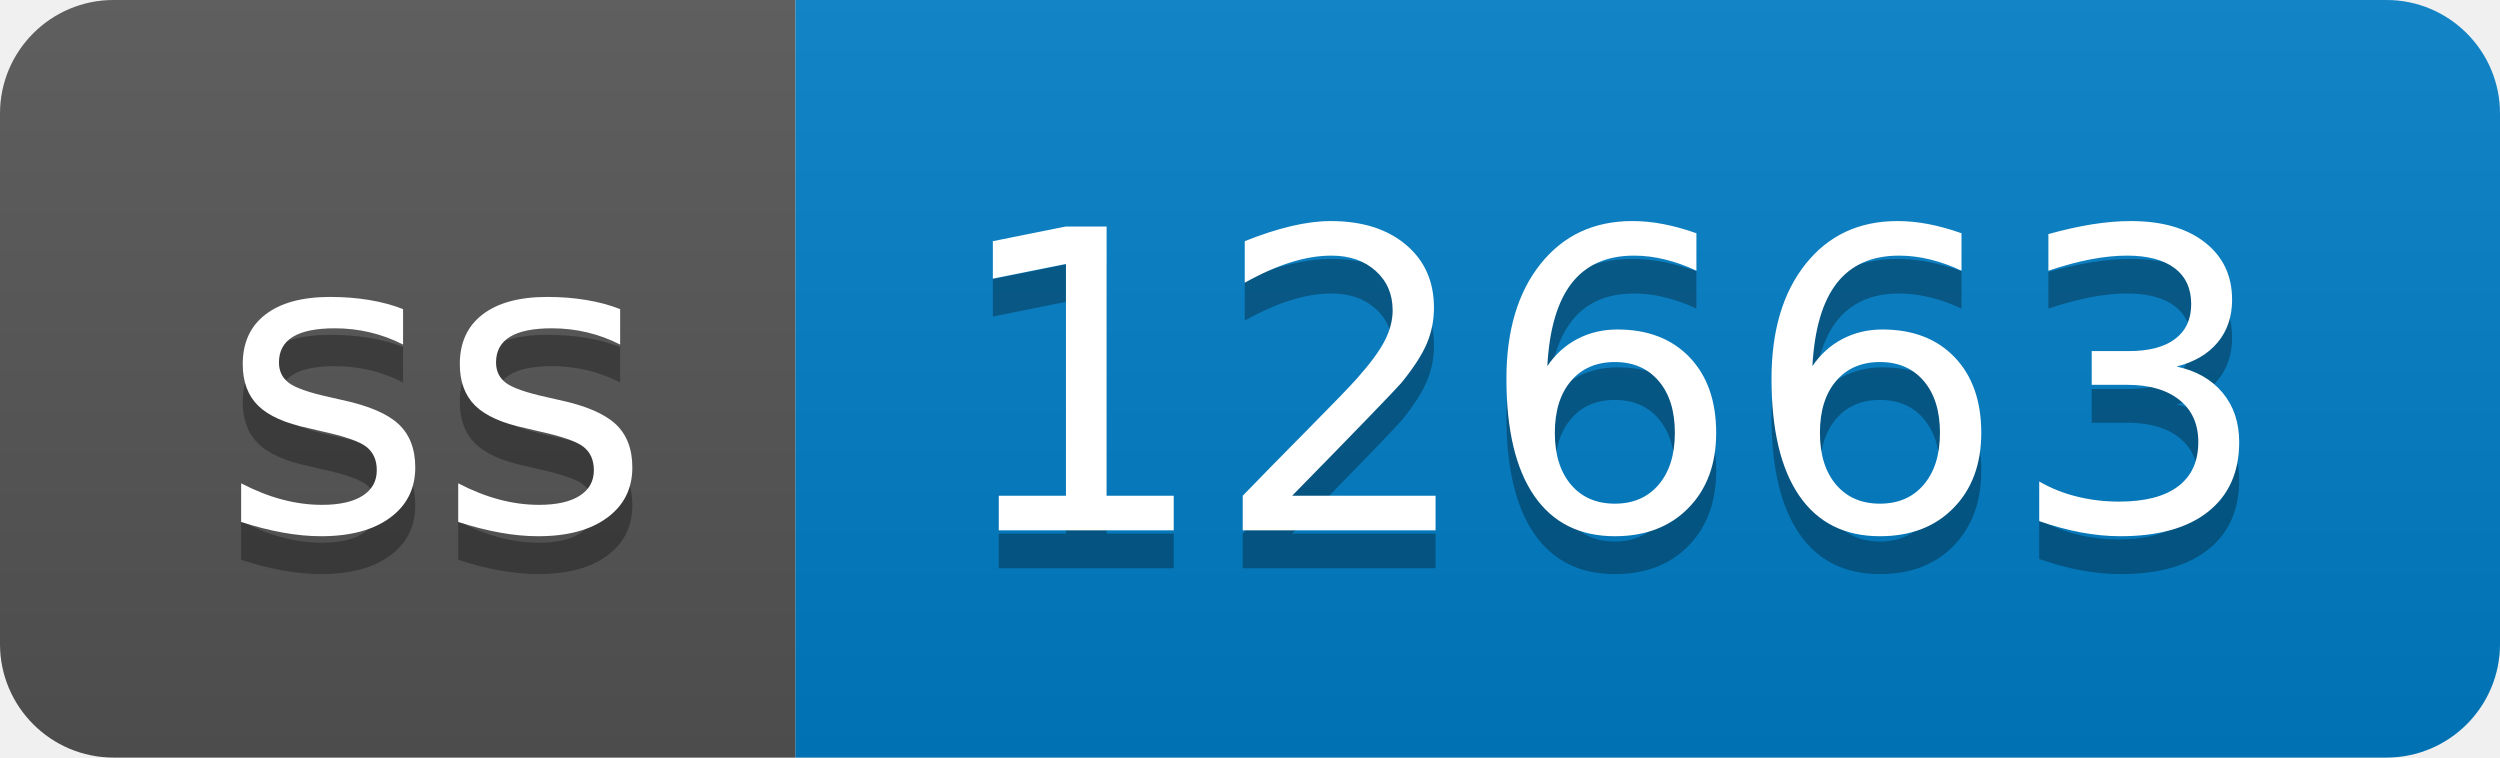
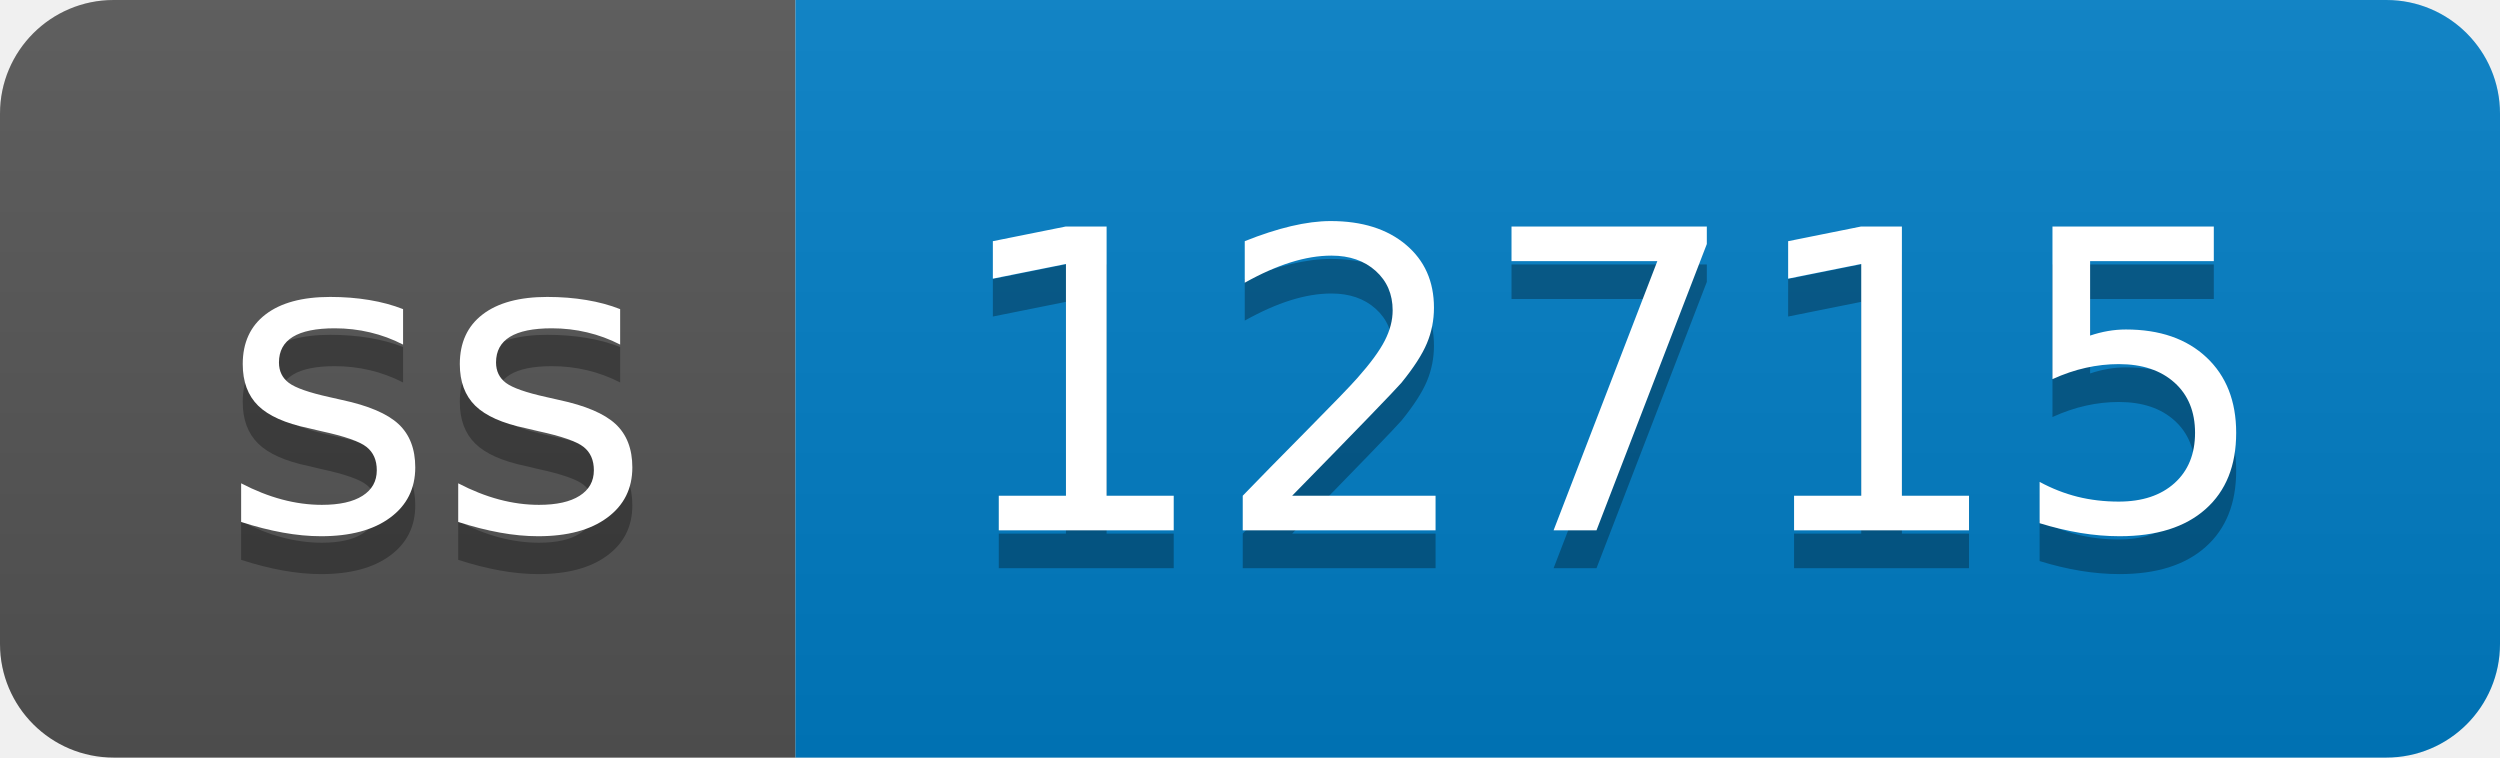
- <svg xmlns="http://www.w3.org/2000/svg" width="66" height="20" role="img" aria-label="ss: 12663">
+ <svg xmlns="http://www.w3.org/2000/svg" width="66" height="20" role="img" aria-label="ss: 12715">
  <linearGradient id="s" x2="0" y2="100%">
    <stop offset="0" stop-color="#bbb" stop-opacity=".1" />
    <stop offset="1" stop-opacity=".1" />
  </linearGradient>
  <clipPath id="r">
    <rect width="66" height="20" rx="3" fill="#fff" />
  </clipPath>
  <g clip-path="url(#r)">
    <rect width="21" height="20" fill="#555" />
    <rect x="21" width="45" height="20" fill="#007ec6" />
    <rect width="66" height="20" fill="url(#s)" />
  </g>
  <g fill="#fff" text-anchor="middle" font-family="Verdana,Geneva,DejaVu Sans,sans-serif" text-rendering="geometricPrecision" font-size="110">
    <text aria-hidden="true" x="115" y="150" fill="#010101" fill-opacity=".3" transform="scale(.1)" textLength="110">ss</text>
    <text x="115" y="140" transform="scale(.1)" fill="#fff" textLength="110">ss</text>
-     <text aria-hidden="true" x="425" y="150" fill="#010101" fill-opacity=".3" transform="scale(.1)" textLength="350">12663</text>
-     <text x="425" y="140" transform="scale(.1)" fill="#fff" textLength="350">12663</text>
+     <text aria-hidden="true" x="425" y="150" fill="#010101" fill-opacity=".3" transform="scale(.1)" textLength="350">12715</text>
+     <text x="425" y="140" transform="scale(.1)" fill="#fff" textLength="350">12715</text>
  </g>
</svg>
